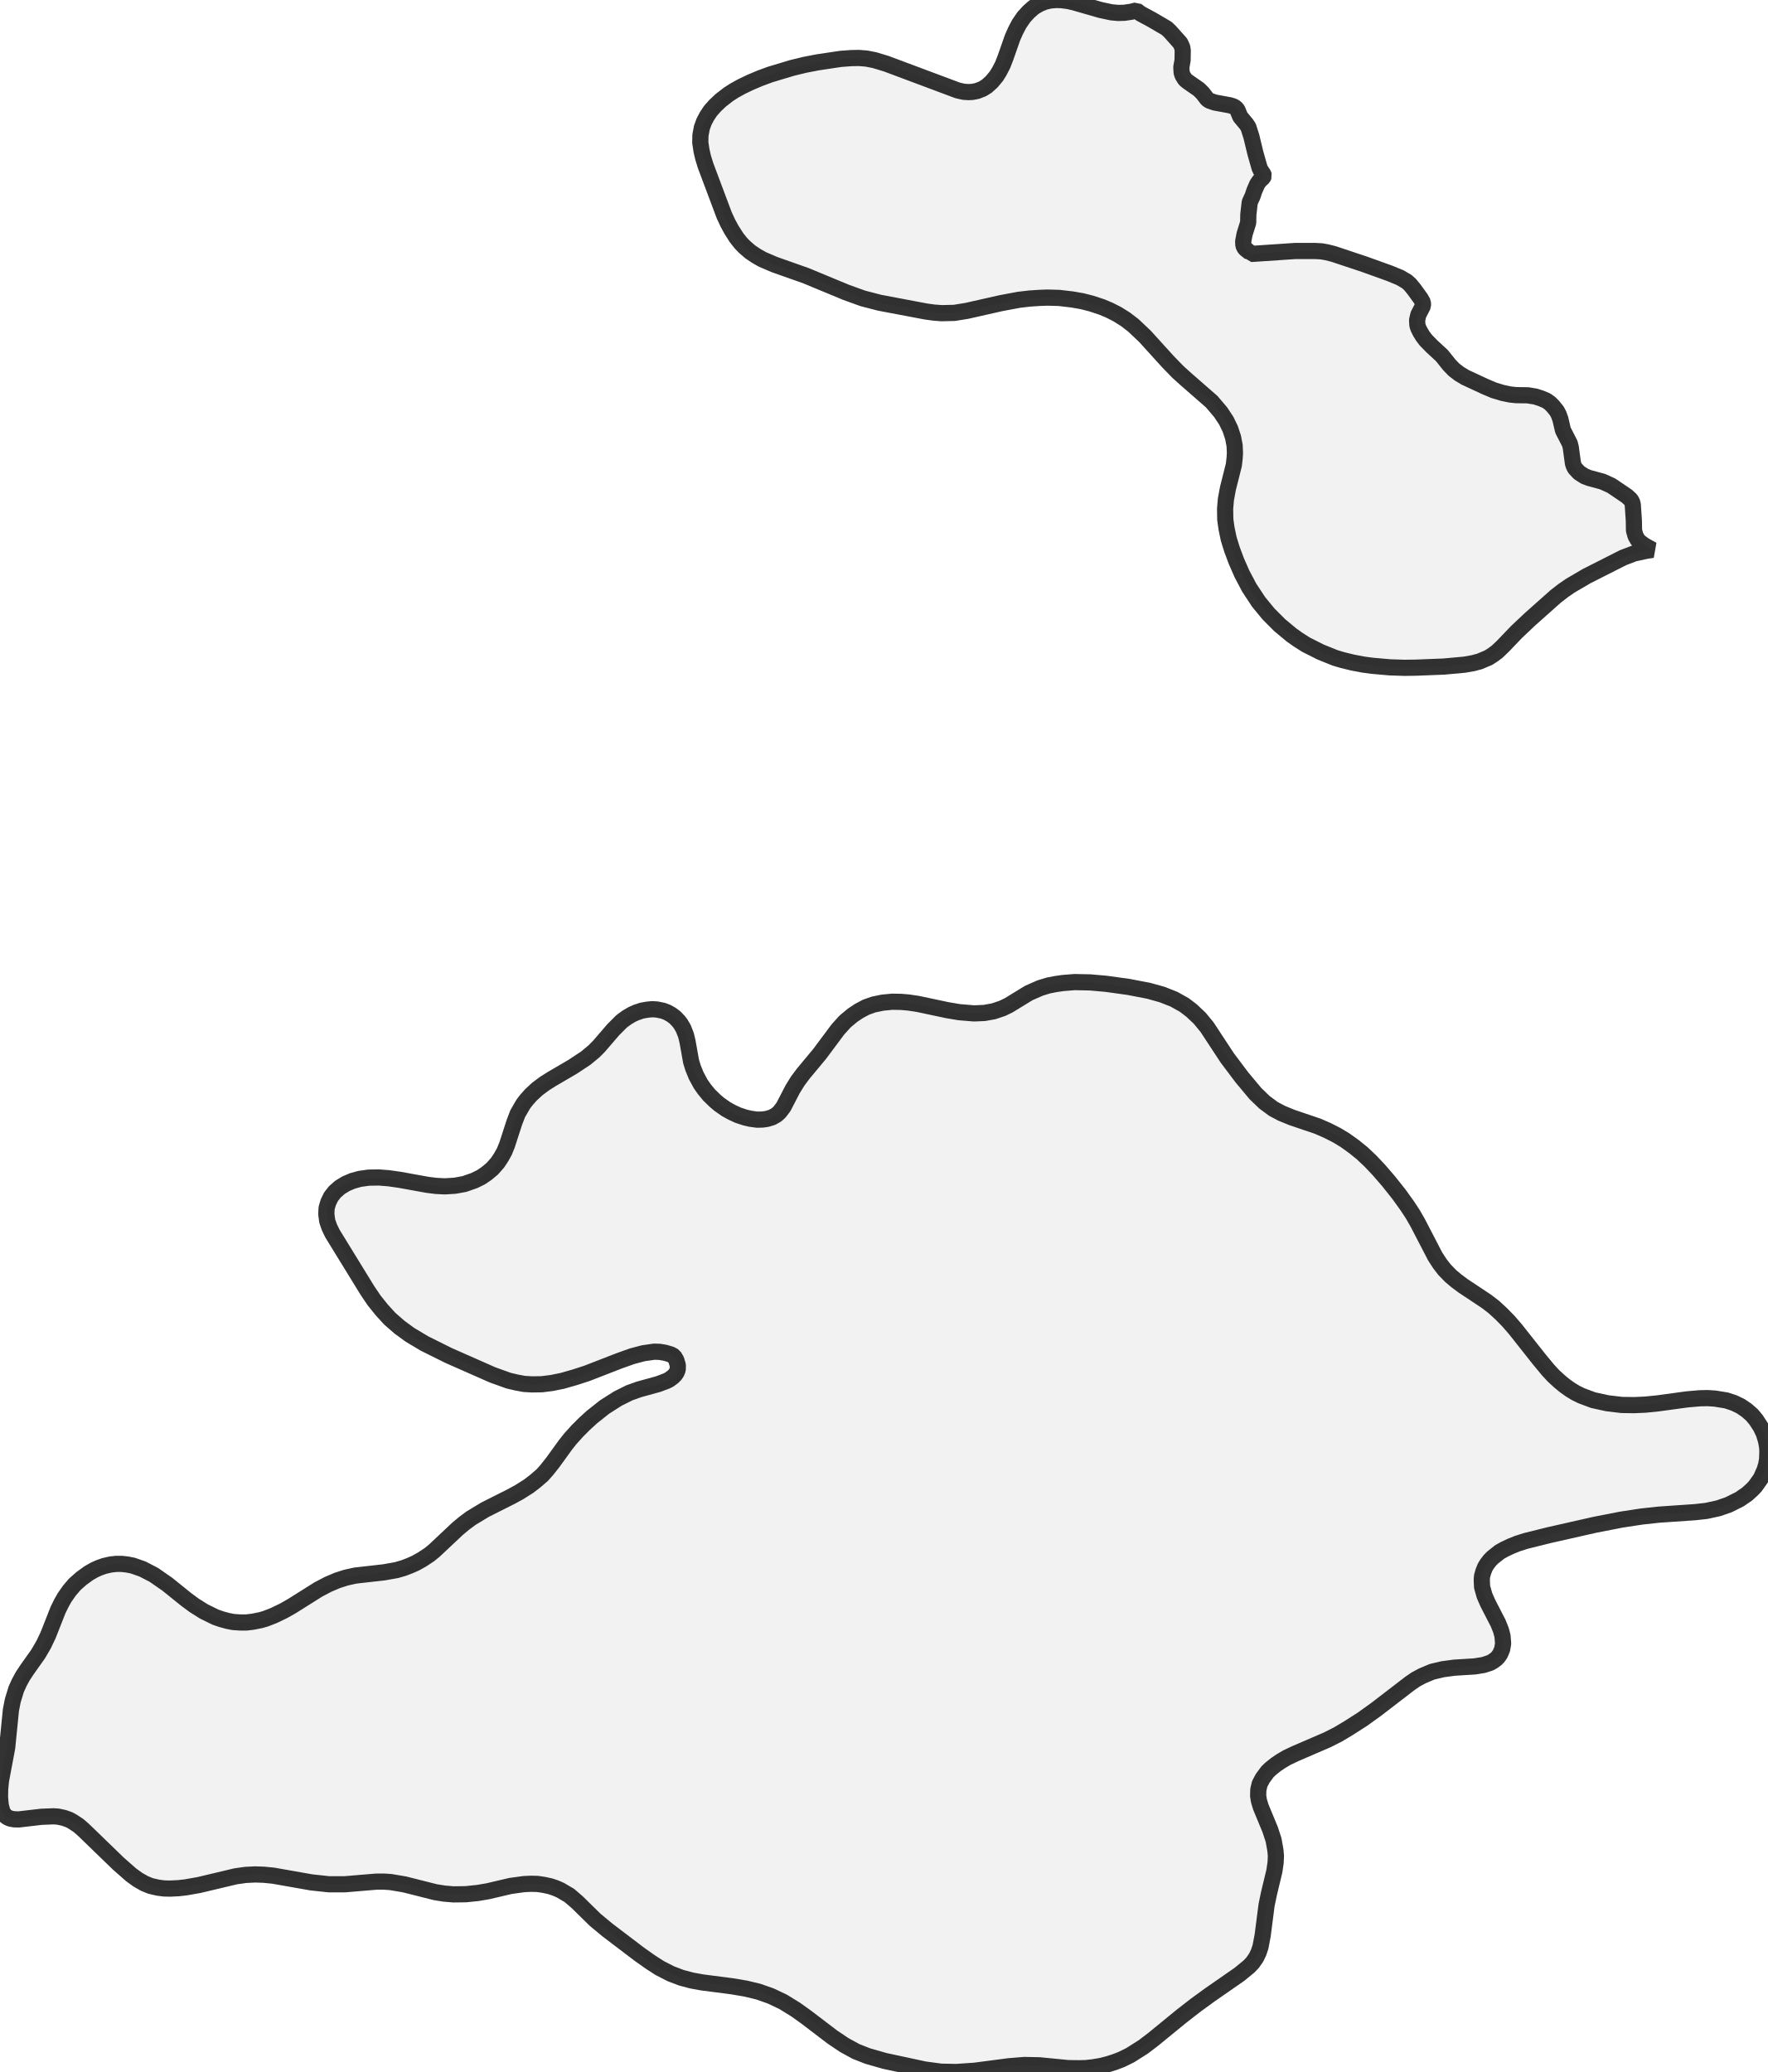
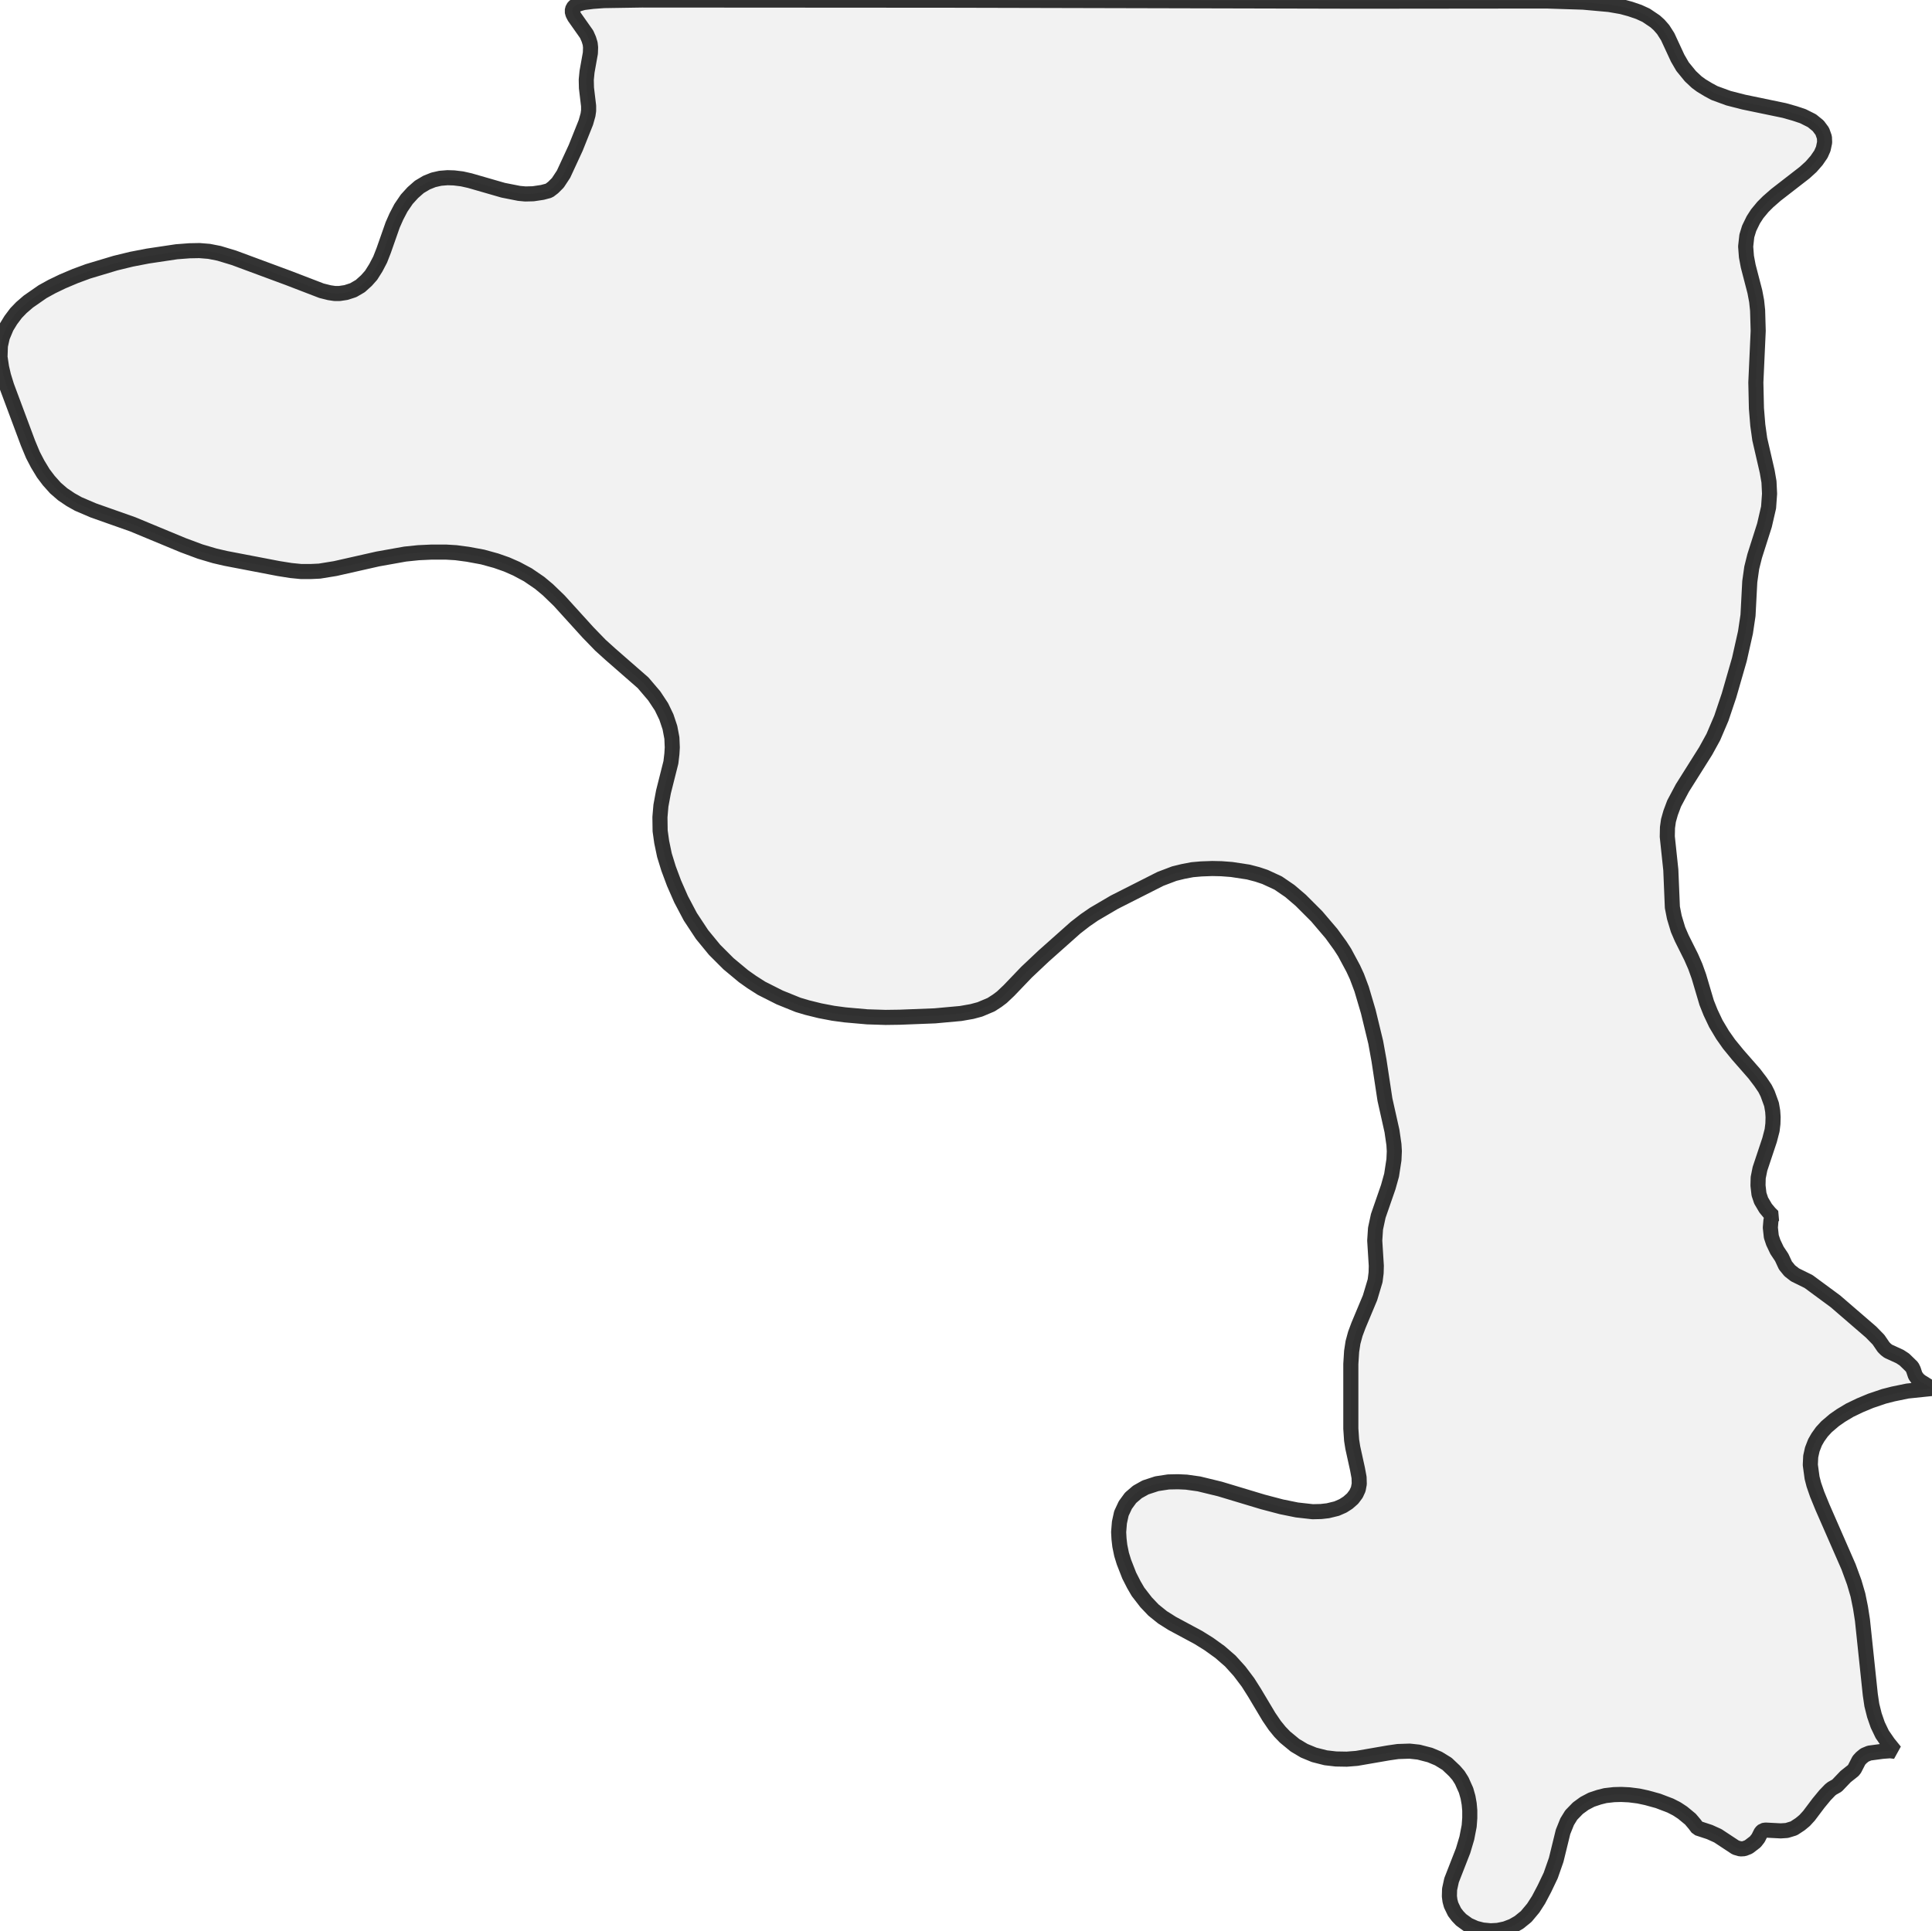
- <svg xmlns="http://www.w3.org/2000/svg" viewBox="0 0 218.345 256">
+ <svg xmlns="http://www.w3.org/2000/svg" viewBox="0 0 256 255.87">
  <style>
    g.zone {
      fill: lightgray;
      stroke-width: 2;
      stroke-linecap: square;
      stroke-linejoin: bevel;
      stroke-miterlimit: 3;
      stroke-opacity: 0.8;
      stroke: black;
      fill-opacity: 0.3;
    }
  </style>
  <g class="zone" id="zone">
-     <path d="M156.588,218.903 155.991,219.712 155.625,220.405 155.452,221.136 155.433,221.887 155.529,222.484 155.76,223.254 156.915,226.045 157.339,227.335 157.57,228.644 157.627,229.318 157.589,230.127 157.435,231.185 156.78,233.9 156.472,235.382 155.991,239.117 155.721,240.541 155.49,241.234 155.182,241.87 154.74,242.505 154.297,242.967 153.123,243.93 149.465,246.471 147.694,247.761 145.961,249.108 142.477,251.957 141.264,252.881 139.628,253.921 138.53,254.46 137.722,254.768 136.875,255.037 136.047,255.249 135.027,255.422 134.122,255.519 133.256,255.538 131.946,255.519 128.404,255.172 126.556,255.134 124.67,255.288 120.396,255.846 118.143,256 116.238,255.961 114.236,255.692 109.307,254.633 107.209,254.036 105.746,253.459 104.302,252.67 102.839,251.688 99.605,249.224 98.315,248.3 96.756,247.337 95.216,246.606 93.675,246.066 92.155,245.701 90.461,245.412 86.745,244.931 85.475,244.7 84.165,244.353 82.856,243.853 81.47,243.14 80.315,242.39 79.006,241.465 75.079,238.482 73.52,237.192 71.306,235.016 70.343,234.189 69.227,233.534 68.611,233.265 67.975,233.053 67.186,232.88 66.397,232.764 65.588,232.745 64.741,232.783 63.066,233.014 60.275,233.669 59.024,233.881 57.541,234.035 56.02,234.054 54.885,233.958 53.787,233.784 49.976,232.822 48.262,232.533 47.415,232.475 46.53,232.475 42.641,232.803 40.6,232.803 38.464,232.572 33.766,231.744 32.592,231.628 31.533,231.59 30.359,231.647 29.127,231.821 24.584,232.899 22.947,233.188 22.1,233.284 21.022,233.342 20.271,233.322 19.521,233.226 18.596,233.014 17.846,232.706 17.037,232.244 16.209,231.647 14.631,230.261 10.357,226.122 9.722,225.564 9.029,225.102 8.547,224.833 7.893,224.602 7.181,224.448 6.622,224.409 5.121,224.467 2.329,224.794 1.713,224.775 1.232,224.679 0.866,224.505 0.655,224.332 0.481,224.12 0.308,223.851 0.096,223.081 0,222.041 0.019,221.059 0.116,220.02 0.886,215.919 1.348,211.28 1.579,210.106 2.002,208.72 2.368,207.911 2.791,207.122 3.35,206.275 4.716,204.35 5.39,203.194 5.949,202.02 7.161,198.94 7.604,198.035 7.989,197.361 8.567,196.534 9.24,195.744 10.068,195.013 10.973,194.358 11.647,193.973 12.244,193.704 12.898,193.473 13.668,193.299 14.342,193.222 15.035,193.222 15.728,193.299 16.402,193.434 17.615,193.858 19.02,194.589 20.656,195.725 23.024,197.631 23.987,198.343 25.18,199.094 26.624,199.806 27.356,200.057 28.126,200.268 28.819,200.403 29.666,200.461 30.455,200.461 31.244,200.365 32.207,200.172 32.804,199.999 33.843,199.595 35.037,199.017 36.057,198.439 39.33,196.38 40.543,195.744 41.678,195.263 42.757,194.917 43.892,194.666 47.454,194.262 48.975,193.992 49.841,193.742 50.649,193.434 51.342,193.126 52.132,192.683 53.037,192.087 53.633,191.605 56.54,188.872 57.349,188.198 58.177,187.582 59.928,186.523 63.143,184.906 64.164,184.348 65.319,183.616 66.146,182.981 66.994,182.249 67.571,181.595 68.303,180.671 69.862,178.515 70.459,177.764 71.325,176.801 72.191,175.935 73.115,175.088 74.694,173.837 76.33,172.797 77.755,172.085 78.948,171.661 81.316,171.007 82.298,170.641 82.683,170.448 83.126,170.121 83.376,169.871 83.569,169.601 83.723,169.236 83.742,168.697 83.549,168.042 83.261,167.561 82.876,167.349 82.163,167.137 81.47,167.022 80.816,167.003 79.487,167.195 78.101,167.561 76.484,168.138 72.519,169.678 71.036,170.16 69.496,170.602 68.168,170.872 66.936,171.026 65.723,171.045 64.76,170.988 63.817,170.814 62.835,170.583 60.852,169.871 55.443,167.484 52.459,166.002 50.649,164.923 49.36,163.98 48.147,162.921 47.146,161.824 46.222,160.669 45.413,159.475 41.082,152.43 40.697,151.64 40.427,150.87 40.312,150.004 40.35,149.253 40.562,148.541 40.889,147.867 41.37,147.251 42.006,146.693 42.737,146.25 43.546,145.903 44.451,145.653 45.548,145.499 46.818,145.48 48.031,145.576 49.379,145.769 52.786,146.385 53.845,146.519 54.942,146.577 56.194,146.5 57.368,146.288 58.581,145.865 59.409,145.461 60.121,144.979 60.833,144.383 61.488,143.632 61.931,142.958 62.316,142.265 62.643,141.456 63.548,138.665 63.952,137.606 64.645,136.413 64.991,135.951 65.588,135.277 66.378,134.545 67.282,133.872 68.168,133.313 70.767,131.792 72.365,130.734 73.366,129.906 73.982,129.29 75.772,127.211 76.792,126.19 77.447,125.709 78.063,125.343 78.621,125.093 79.314,124.862 79.969,124.747 80.585,124.689 81.162,124.727 81.913,124.881 82.414,125.074 82.933,125.363 83.395,125.709 83.819,126.152 84.088,126.498 84.416,127.057 84.743,127.884 84.935,128.674 85.378,131.157 85.629,131.966 86.014,132.909 86.553,133.91 86.995,134.545 87.611,135.296 88.343,136.008 88.843,136.432 89.69,137.029 90.422,137.433 91.173,137.78 92.039,138.068 92.694,138.222 93.541,138.338 94.214,138.319 94.753,138.242 95.389,138.049 95.928,137.741 96.294,137.414 96.794,136.759 97.93,134.565 98.565,133.544 99.258,132.62 101.26,130.214 103.513,127.191 104.398,126.21 105.322,125.44 106.131,124.901 106.997,124.439 107.921,124.111 109.038,123.88 110.231,123.765 111.29,123.784 112.214,123.861 113.388,124.034 117.008,124.804 118.49,125.055 120.338,125.209 121.628,125.151 122.783,124.939 123.861,124.573 124.612,124.208 127.095,122.687 128.501,122.071 129.502,121.763 130.387,121.589 131.311,121.455 132.755,121.339 134.68,121.378 136.644,121.551 139.416,121.936 141.918,122.417 143.574,122.879 145.037,123.457 146.308,124.169 147.193,124.843 148.214,125.805 149.118,126.903 151.621,130.714 153.431,133.121 155.105,135.123 156.203,136.182 157.319,137.009 158.34,137.549 159.61,138.068 162.787,139.146 163.98,139.666 165.154,140.263 166.175,140.879 167.272,141.668 168.273,142.477 169.313,143.459 170.333,144.537 171.546,145.942 172.816,147.54 173.856,148.984 174.549,150.042 175.146,151.082 177.302,155.24 177.879,156.126 178.457,156.877 179.227,157.666 179.939,158.263 180.767,158.879 183.635,160.784 184.54,161.478 185.464,162.325 186.35,163.229 187.216,164.23 190.123,167.907 191.24,169.255 191.894,169.967 192.645,170.66 193.299,171.199 193.973,171.681 194.666,172.104 195.379,172.451 196.822,172.99 198.574,173.375 200.365,173.586 201.885,173.606 203.233,173.548 204.773,173.394 208.45,172.893 210.009,172.759 210.953,172.739 211.857,172.797 213.282,173.028 214.206,173.336 215.015,173.721 215.785,174.241 216.439,174.818 216.94,175.415 217.517,176.301 217.902,177.109 218.172,177.995 218.307,178.726 218.345,179.285 218.307,180.305 218.191,180.979 217.998,181.614 217.536,182.654 216.843,183.635 216.478,184.02 215.842,184.598 214.918,185.233 213.571,185.907 212.3,186.35 210.799,186.677 209.413,186.831 204.927,187.139 202.809,187.37 200.288,187.755 197.034,188.39 191.413,189.661 188.467,190.393 187.447,190.72 186.639,191.047 185.83,191.432 185.253,191.759 184.405,192.433 184.059,192.78 183.693,193.261 183.462,193.646 183.25,194.185 183.096,194.724 183.058,195.186 183.096,196.072 183.404,197.15 183.828,198.112 185.079,200.538 185.426,201.404 185.618,202.116 185.695,203.06 185.58,203.753 185.33,204.35 185.06,204.735 184.829,204.966 184.463,205.235 184.136,205.428 183.27,205.716 182.172,205.89 179.67,206.044 178.245,206.236 176.936,206.544 175.743,207.045 174.915,207.487 174.183,207.988 170.025,211.184 168.312,212.416 166.598,213.513 165.308,214.283 163.98,214.957 160.053,216.651 158.994,217.151 158.243,217.594 157.647,217.998 156.992,218.518 156.588,218.903Z" />
-     <path d="M203.387,68.052 201.885,68.38 200.519,68.899 195.995,71.19 193.992,72.365 193.126,72.961 192.183,73.693 189.045,76.484 187.37,78.063 185.638,79.872 184.945,80.527 184.482,80.874 183.886,81.259 182.788,81.721 181.999,81.932 180.902,82.125 178.361,82.356 174.915,82.491 173.529,82.51 171.719,82.452 169.544,82.26 168.389,82.106 167.08,81.855 165.828,81.547 164.923,81.278 163.114,80.546 161.324,79.641 160.361,79.025 159.572,78.467 158.089,77.235 156.723,75.868 155.49,74.367 154.335,72.615 153.431,70.901 152.738,69.323 152.199,67.879 151.794,66.57 151.525,65.28 151.371,64.183 151.351,62.835 151.448,61.7 151.698,60.352 152.43,57.445 152.526,56.617 152.564,55.982 152.526,55.058 152.333,54.038 151.987,52.998 151.505,51.997 150.793,50.919 149.696,49.629 146.5,46.838 145.499,45.933 144.286,44.682 141.456,41.563 140.013,40.196 139.031,39.445 138.049,38.829 137.067,38.329 136.105,37.924 134.815,37.501 133.679,37.212 132.466,37 130.83,36.808 129.386,36.769 128.366,36.808 127.211,36.885 125.882,37.039 123.63,37.462 119.453,38.406 117.912,38.656 116.315,38.695 115.352,38.618 114.37,38.483 108.672,37.405 106.593,36.866 104.514,36.115 99.547,34.055 95.678,32.688 94.195,32.053 93.444,31.629 92.674,31.11 91.962,30.494 91.519,30.032 91,29.377 90.384,28.414 89.921,27.567 89.459,26.566 87.169,20.464 86.861,19.463 86.668,18.635 86.514,17.615 86.533,16.71 86.707,15.786 86.976,15.035 87.342,14.342 87.765,13.707 88.362,13.033 89.036,12.398 89.979,11.666 90.692,11.204 91.596,10.704 92.674,10.184 93.906,9.664 95.158,9.202 97.853,8.393 99.431,8.008 101.029,7.7 103.859,7.277 105.13,7.181 106.112,7.161 107.055,7.238 108.037,7.431 109.5,7.874 118.297,11.166 119.048,11.339 119.645,11.377 120.107,11.358 120.704,11.243 121.397,10.973 121.917,10.646 122.513,10.107 123.091,9.414 123.438,8.855 123.861,8.047 124.208,7.161 125.093,4.639 125.459,3.812 125.902,2.965 126.479,2.118 127.076,1.463 127.711,0.905 128.424,0.481 129.097,0.212 129.771,0.058 130.483,0 131.119,0.019 131.908,0.116 132.678,0.289 135.951,1.232 137.298,1.521 138.126,1.598 138.896,1.579 139.801,1.444 140.398,1.29 140.898,1.675 142.323,2.445 144.132,3.504 144.556,3.908 145.826,5.333 146.057,5.852 146.115,6.237 146.096,7.45 145.942,8.297 145.98,8.971 146.096,9.317 146.404,9.818 146.731,10.088 148.117,11.05 148.579,11.512 149.138,12.244 149.407,12.436 150.081,12.667 151.968,13.014 152.372,13.148 152.641,13.302 152.872,13.572 153.219,14.419 153.97,15.324 154.22,15.69 154.605,16.902 155.086,18.904 155.606,20.733 155.741,21.022 156.087,21.542 156.145,21.715 156.049,21.927 155.606,22.331 155.317,22.755 154.971,23.544 154.74,24.237 154.393,24.988 154.22,26.509 154.201,27.51 153.758,28.915 153.585,29.82 153.604,30.301 153.719,30.571 153.854,30.744 154.451,31.225 154.528,31.379 159.976,31.013 162.498,31.013 163.249,31.052 163.903,31.167 164.75,31.379 168.562,32.65 171.719,33.786 172.97,34.305 173.798,34.787 174.202,35.152 174.703,35.768 175.512,36.885 175.781,37.366 175.8,37.77 175.223,38.887 175.069,39.561 175.107,40.196 175.223,40.543 175.473,41.043 175.781,41.544 176.147,42.025 176.917,42.814 178.13,43.931 179.054,45.086 179.631,45.683 180.286,46.183 181.017,46.626 183.501,47.781 184.559,48.224 185.638,48.551 186.581,48.744 187.312,48.821 188.737,48.84 189.68,48.994 190.393,49.225 191.028,49.494 191.471,49.802 191.856,50.187 192.337,50.784 192.568,51.227 192.78,51.824 193.088,53.152 193.935,54.808 194.05,55.25 194.32,57.233 194.416,57.541 194.57,57.849 195.09,58.408 195.783,58.85 196.341,59.062 197.977,59.505 199.075,60.005 200.981,61.295 201.462,61.738 201.635,62.046 201.712,62.335 201.847,64.337 201.866,65.55 202.059,66.223 202.328,66.705 202.617,66.994 203.175,67.398 204.157,67.937 203.387,68.052Z" />
+     <path d="M249.587,178.525 249.899,178.837 250.21,179.07 251.742,179.771 252.339,180.161 253.352,181.147 253.533,181.511 253.793,182.29 254.131,182.757 254.494,183.069 256,184.003 252.755,184.341 250.859,184.73 249.639,185.042 247.873,185.639 246.445,186.236 245.095,186.885 243.927,187.586 243.07,188.183 242.032,189.066 241.409,189.741 240.889,190.468 240.5,191.143 240.136,192.078 239.929,193.013 239.877,194.129 240.11,195.843 240.344,196.751 240.785,198.024 241.486,199.737 244.94,207.63 245.692,209.681 246.186,211.369 246.523,213.03 246.783,214.692 247.822,224.558 248.029,225.96 248.367,227.31 248.808,228.583 249.405,229.829 250.21,230.997 251.093,232.088 250.444,232.01 249.431,232.088 247.692,232.321 247.069,232.581 246.627,232.944 246.316,233.282 245.744,234.398 245.563,234.632 244.55,235.437 243.408,236.631 242.759,236.995 242.499,237.202 241.824,237.903 240.967,238.942 239.695,240.63 239.124,241.253 238.527,241.746 237.696,242.291 236.761,242.577 235.956,242.629 233.957,242.525 233.619,242.577 233.36,242.811 232.97,243.589 232.581,244.083 231.698,244.758 231.101,244.991 230.608,245.017 229.985,244.836 227.622,243.278 226.531,242.785 224.948,242.265 224.558,241.746 223.987,241.071 222.948,240.214 222.196,239.721 221.339,239.28 219.703,238.656 218.197,238.241 217.107,238.007 215.886,237.852 214.822,237.8 213.861,237.826 212.719,237.955 211.888,238.163 210.875,238.501 209.941,238.994 209.084,239.617 208.201,240.526 207.656,241.409 207.111,242.759 206.202,246.471 205.475,248.548 204.644,250.288 203.865,251.768 203.164,252.858 202.23,253.975 201.269,254.754 200.412,255.247 199.452,255.611 198.465,255.818 197.504,255.87 196.44,255.766 195.531,255.533 194.544,255.091 193.61,254.416 193.142,253.923 192.727,253.378 192.286,252.469 192.13,251.898 192.052,251.301 192.078,250.366 192.338,249.172 193.869,245.251 194.363,243.589 194.674,241.98 194.752,240.915 194.752,239.929 194.674,239.046 194.518,238.163 194.259,237.254 193.688,235.982 193.246,235.281 192.727,234.684 191.74,233.749 190.598,233.048 189.482,232.581 187.976,232.191 186.781,232.062 185.224,232.114 183.977,232.295 179.771,233.022 178.447,233.126 177.019,233.1 175.669,232.944 174.137,232.555 172.813,232.01 171.593,231.283 170.269,230.192 169.594,229.491 168.918,228.66 168.14,227.518 166.218,224.299 165.361,222.948 164.245,221.469 163.025,220.118 161.649,218.924 160.169,217.86 158.793,217.003 155.314,215.133 154.041,214.329 152.847,213.368 151.86,212.329 150.796,210.953 150.251,210.019 149.628,208.798 148.927,207.007 148.615,205.994 148.381,204.852 148.277,203.943 148.226,203.034 148.329,201.762 148.589,200.568 149.108,199.452 149.809,198.491 150.718,197.712 151.783,197.115 153.288,196.622 154.82,196.388 156.092,196.362 157.209,196.414 158.871,196.647 161.649,197.323 167.335,199.036 169.801,199.685 171.852,200.101 173.929,200.334 175.046,200.308 175.955,200.204 177.123,199.919 177.954,199.555 178.603,199.14 179.226,198.595 179.693,197.972 179.979,197.348 180.109,196.647 180.083,195.791 179.875,194.674 179.252,191.844 179.096,190.858 178.992,189.326 178.992,180.758 179.096,179.096 179.278,177.902 179.589,176.759 180.005,175.643 181.537,171.982 182.212,169.723 182.342,168.685 182.368,167.75 182.16,164.401 182.264,162.817 182.627,161.129 183.951,157.313 184.393,155.729 184.704,153.704 184.756,152.561 184.704,151.679 184.445,149.887 183.51,145.707 182.731,140.566 182.29,138.126 181.303,134.049 180.42,131.064 179.797,129.402 179.304,128.338 178.161,126.209 177.59,125.326 176.422,123.716 174.475,121.431 172.346,119.302 170.918,118.082 169.36,117.017 167.62,116.213 166.608,115.875 165.413,115.563 163.206,115.226 161.83,115.122 160.636,115.096 159.182,115.148 157.988,115.252 156.768,115.486 155.599,115.771 153.756,116.472 147.654,119.562 144.954,121.146 143.786,121.951 142.514,122.937 138.282,126.702 136.023,128.831 133.686,131.271 132.751,132.154 132.128,132.622 131.323,133.141 129.843,133.764 128.779,134.049 127.299,134.309 123.872,134.621 119.224,134.802 117.355,134.828 114.914,134.751 111.981,134.491 110.423,134.283 108.657,133.946 106.97,133.53 105.749,133.167 103.309,132.18 100.894,130.96 99.596,130.129 98.531,129.376 96.532,127.714 94.689,125.871 93.027,123.846 91.469,121.483 90.249,119.172 89.314,117.043 88.587,115.096 88.042,113.331 87.679,111.591 87.471,110.111 87.445,108.294 87.575,106.762 87.912,104.944 88.899,101.024 89.029,99.908 89.081,99.051 89.029,97.804 88.769,96.428 88.302,95.026 87.653,93.676 86.692,92.222 85.212,90.483 80.902,86.718 79.552,85.498 77.916,83.81 74.1,79.604 72.594,78.15 71.503,77.241 69.946,76.177 68.44,75.372 67.142,74.801 65.74,74.308 63.948,73.814 61.975,73.451 60.417,73.243 59.119,73.165 57.146,73.165 55.458,73.243 53.692,73.425 50.058,74.074 44.424,75.346 42.346,75.684 41.282,75.735 39.854,75.735 38.556,75.606 36.92,75.346 29.884,73.996 28.43,73.658 26.509,73.087 24.276,72.256 17.577,69.478 12.359,67.635 10.359,66.778 9.347,66.207 8.308,65.506 7.348,64.675 6.465,63.688 5.738,62.728 4.985,61.482 4.362,60.287 3.713,58.729 0.883,51.148 0.467,49.798 0.208,48.682 0,47.305 0.052,45.826 0.312,44.657 0.857,43.359 1.428,42.424 2.129,41.49 2.83,40.763 3.765,39.958 5.634,38.66 6.854,37.985 8.308,37.284 9.97,36.583 11.658,35.959 15.292,34.869 17.422,34.35 19.576,33.934 23.393,33.363 25.107,33.233 26.431,33.207 27.703,33.311 29.027,33.571 31,34.168 38.218,36.842 42.606,38.53 43.645,38.789 44.346,38.893 44.995,38.893 45.852,38.763 46.812,38.452 47.747,37.907 48.552,37.18 49.175,36.479 49.798,35.492 50.369,34.402 50.837,33.207 52.031,29.806 52.524,28.69 53.121,27.547 53.9,26.405 54.705,25.522 55.562,24.769 56.523,24.198 57.431,23.834 58.34,23.627 59.301,23.549 60.157,23.575 61.222,23.705 62.26,23.938 66.674,25.211 68.777,25.626 69.608,25.704 70.647,25.678 71.867,25.496 72.75,25.262 73.295,24.847 73.918,24.224 74.671,23.082 76.281,19.602 77.631,16.227 77.916,15.215 77.994,14.669 77.994,14.046 77.709,11.658 77.683,10.567 77.787,9.503 78.228,7.036 78.254,6.283 78.202,5.79 78.02,5.193 77.735,4.544 76.125,2.259 75.917,1.869 75.813,1.48 75.917,1.065 76.151,0.805 76.592,0.545 77.319,0.338 78.566,0.182 80.019,0.078 85.056,0 125.949,0.026 179.927,0.156 204.904,0.13 209.785,0.286 213.238,0.597 214.874,0.883 216.016,1.194 217.159,1.584 218.119,2.025 219.314,2.83 219.833,3.297 220.378,3.92 220.975,4.855 222.299,7.711 222.948,8.828 223.987,10.1 224.818,10.879 225.415,11.32 226.402,11.917 227.181,12.333 229.024,13.008 231.049,13.527 236.424,14.643 237.8,15.033 238.89,15.396 240.084,15.994 240.915,16.669 241.46,17.396 241.746,18.2 241.772,18.875 241.59,19.732 241.279,20.433 240.708,21.264 239.981,22.095 239.124,22.874 235.307,25.834 234.269,26.742 233.594,27.417 232.841,28.326 232.321,29.131 231.776,30.247 231.465,31.26 231.309,32.662 231.413,34.012 231.646,35.258 232.529,38.66 232.763,39.906 232.892,41.126 232.97,43.852 232.659,50.681 232.737,54.134 232.918,56.341 233.178,58.21 234.165,62.494 234.398,63.844 234.476,65.428 234.346,67.245 233.801,69.608 232.503,73.684 232.114,75.242 231.854,77.086 231.62,81.551 231.283,83.81 230.478,87.393 229.102,92.17 228.089,95.182 227.025,97.675 226.012,99.518 222.923,104.425 221.832,106.476 221.365,107.723 221.079,108.735 220.949,109.67 220.923,110.864 221.391,115.278 221.598,120.237 221.858,121.561 222.351,123.197 222.845,124.339 224.091,126.832 224.636,128.078 225.103,129.376 226.142,132.881 226.661,134.179 227.362,135.659 228.245,137.139 229.102,138.359 230.27,139.787 232.451,142.28 233.282,143.37 233.879,144.253 234.217,144.928 234.736,146.356 234.892,147.265 234.944,148.044 234.918,148.927 234.814,149.783 234.476,151.082 233.204,154.898 232.97,156.067 232.944,157.105 233.074,158.247 233.36,159.104 233.957,160.117 234.476,160.74 234.918,161.181 234.736,161.441 234.658,161.753 234.58,162.687 234.71,163.882 234.97,164.66 235.463,165.699 236.086,166.634 236.579,167.698 237.151,168.399 237.852,168.944 239.643,169.827 243.2,172.449 247.925,176.526 248.912,177.538 249.587,178.525Z" />
  </g>
</svg>
